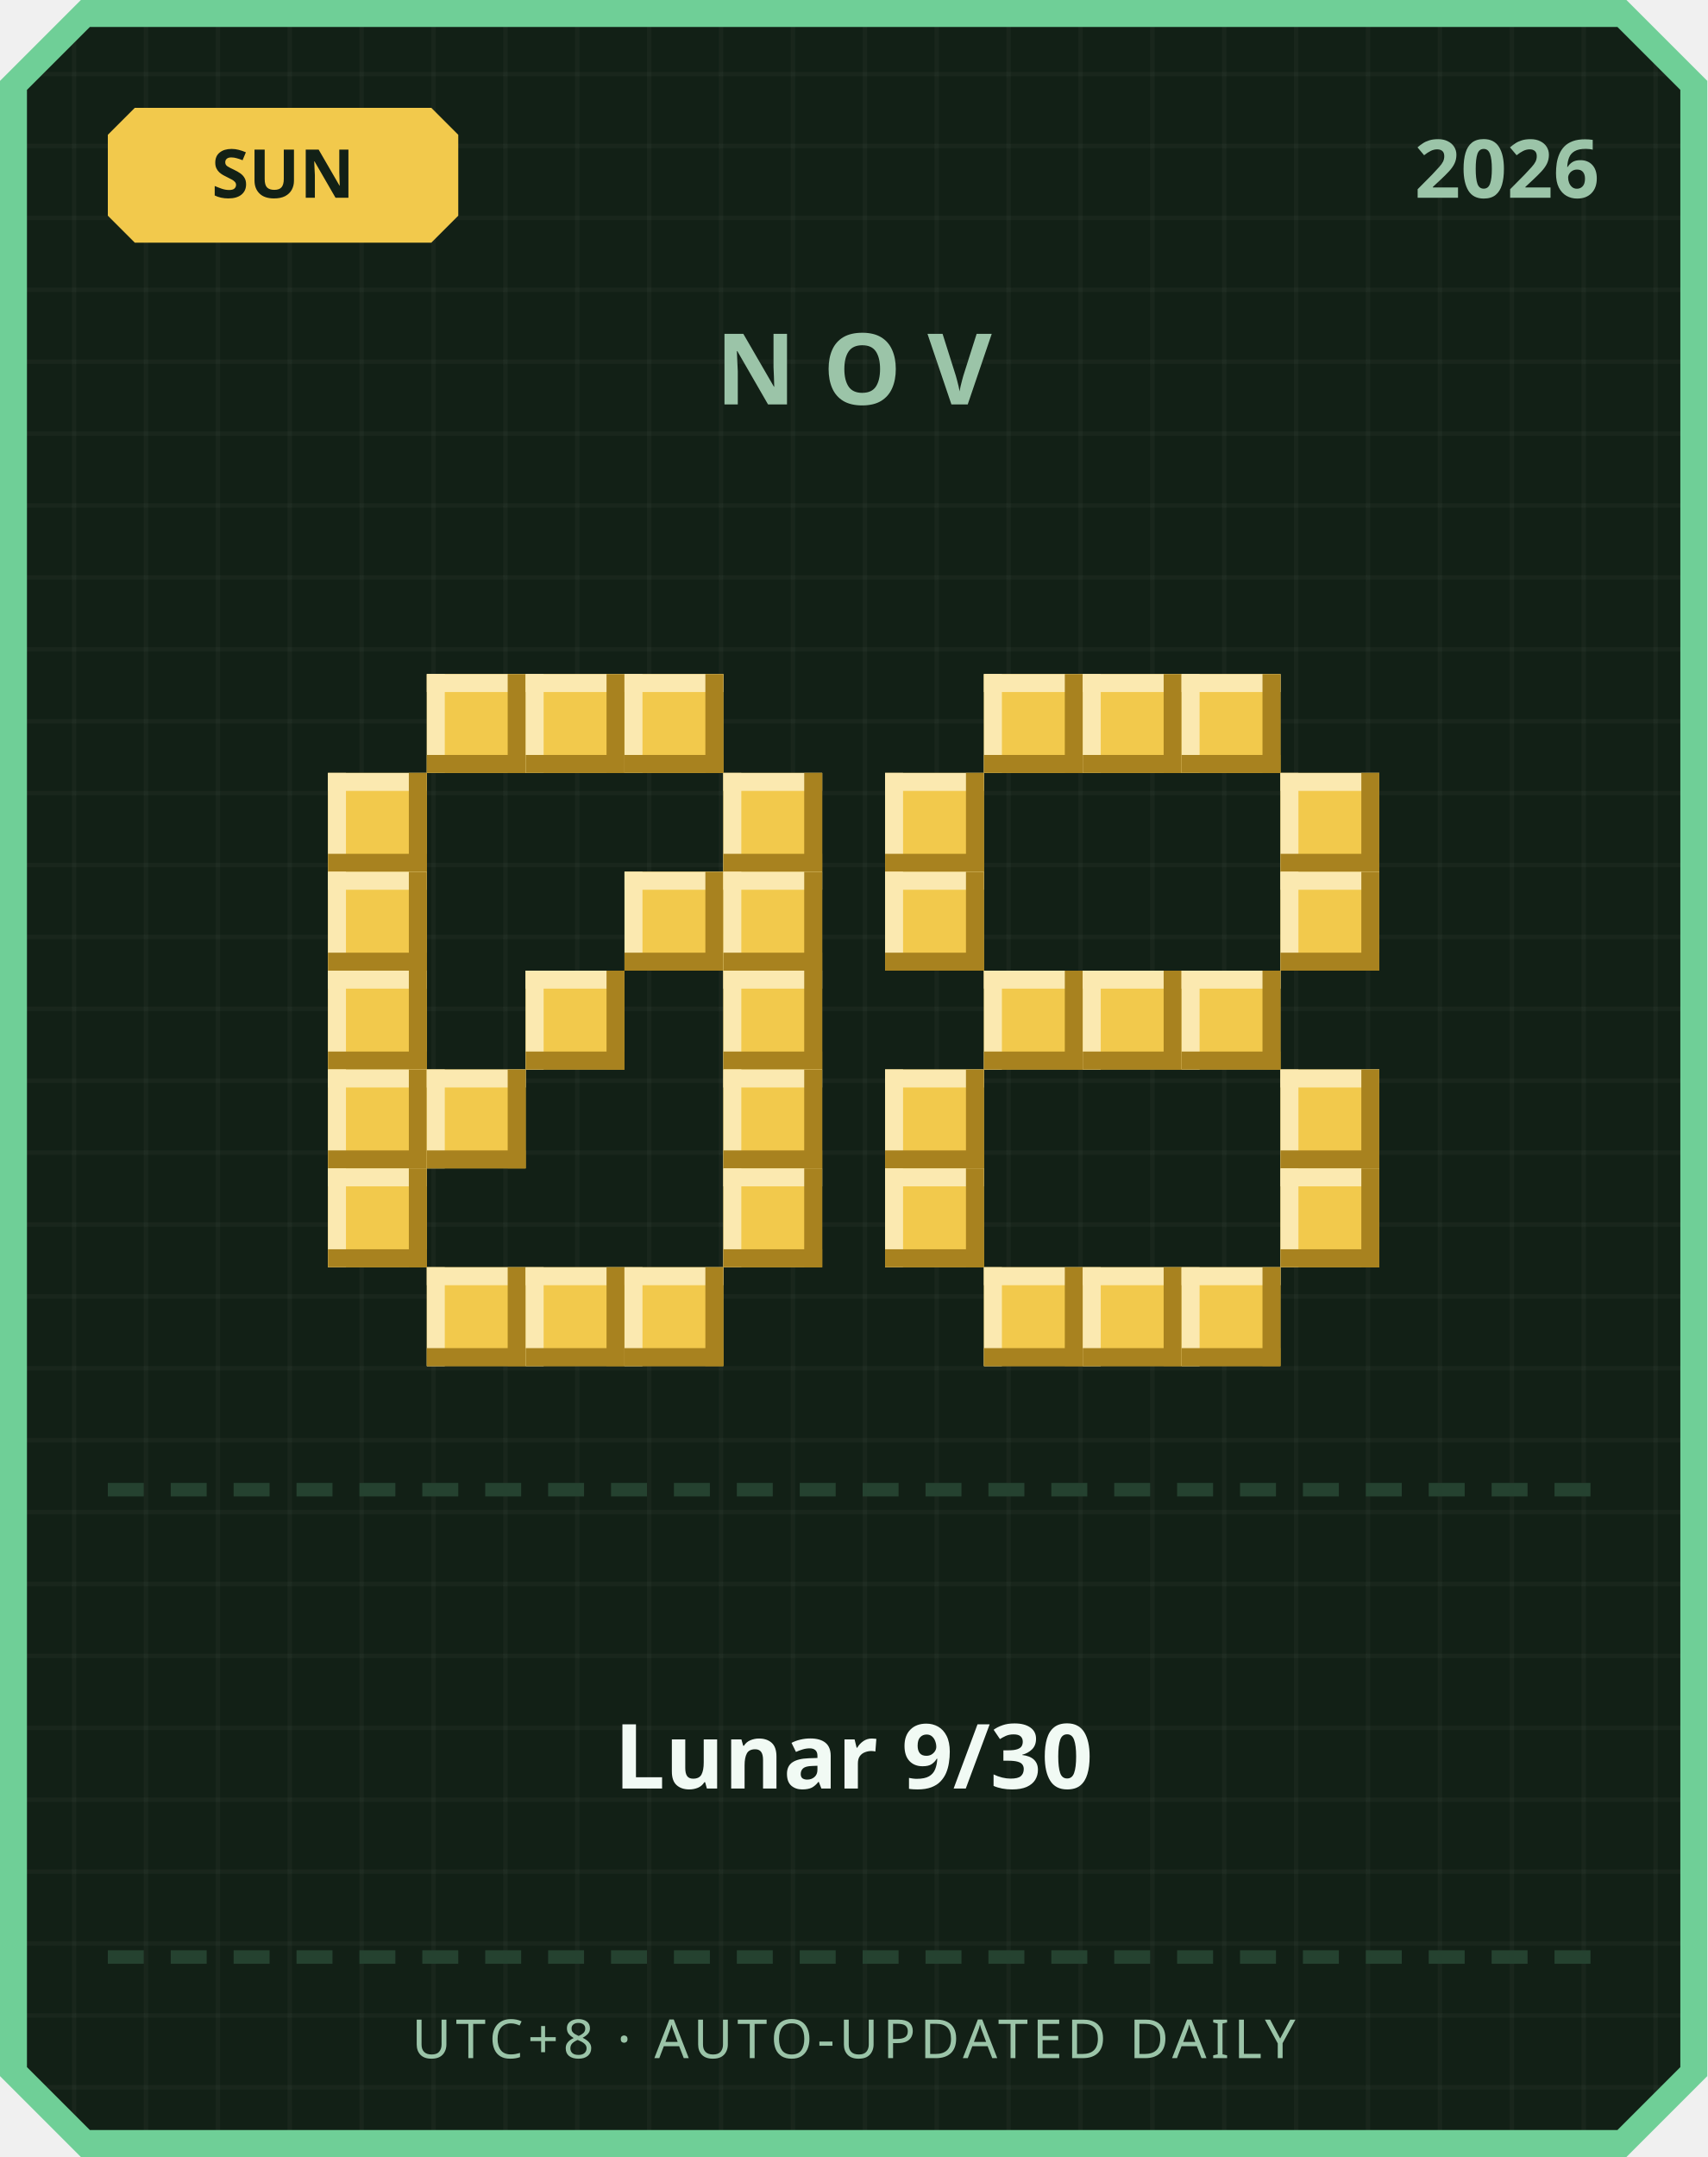
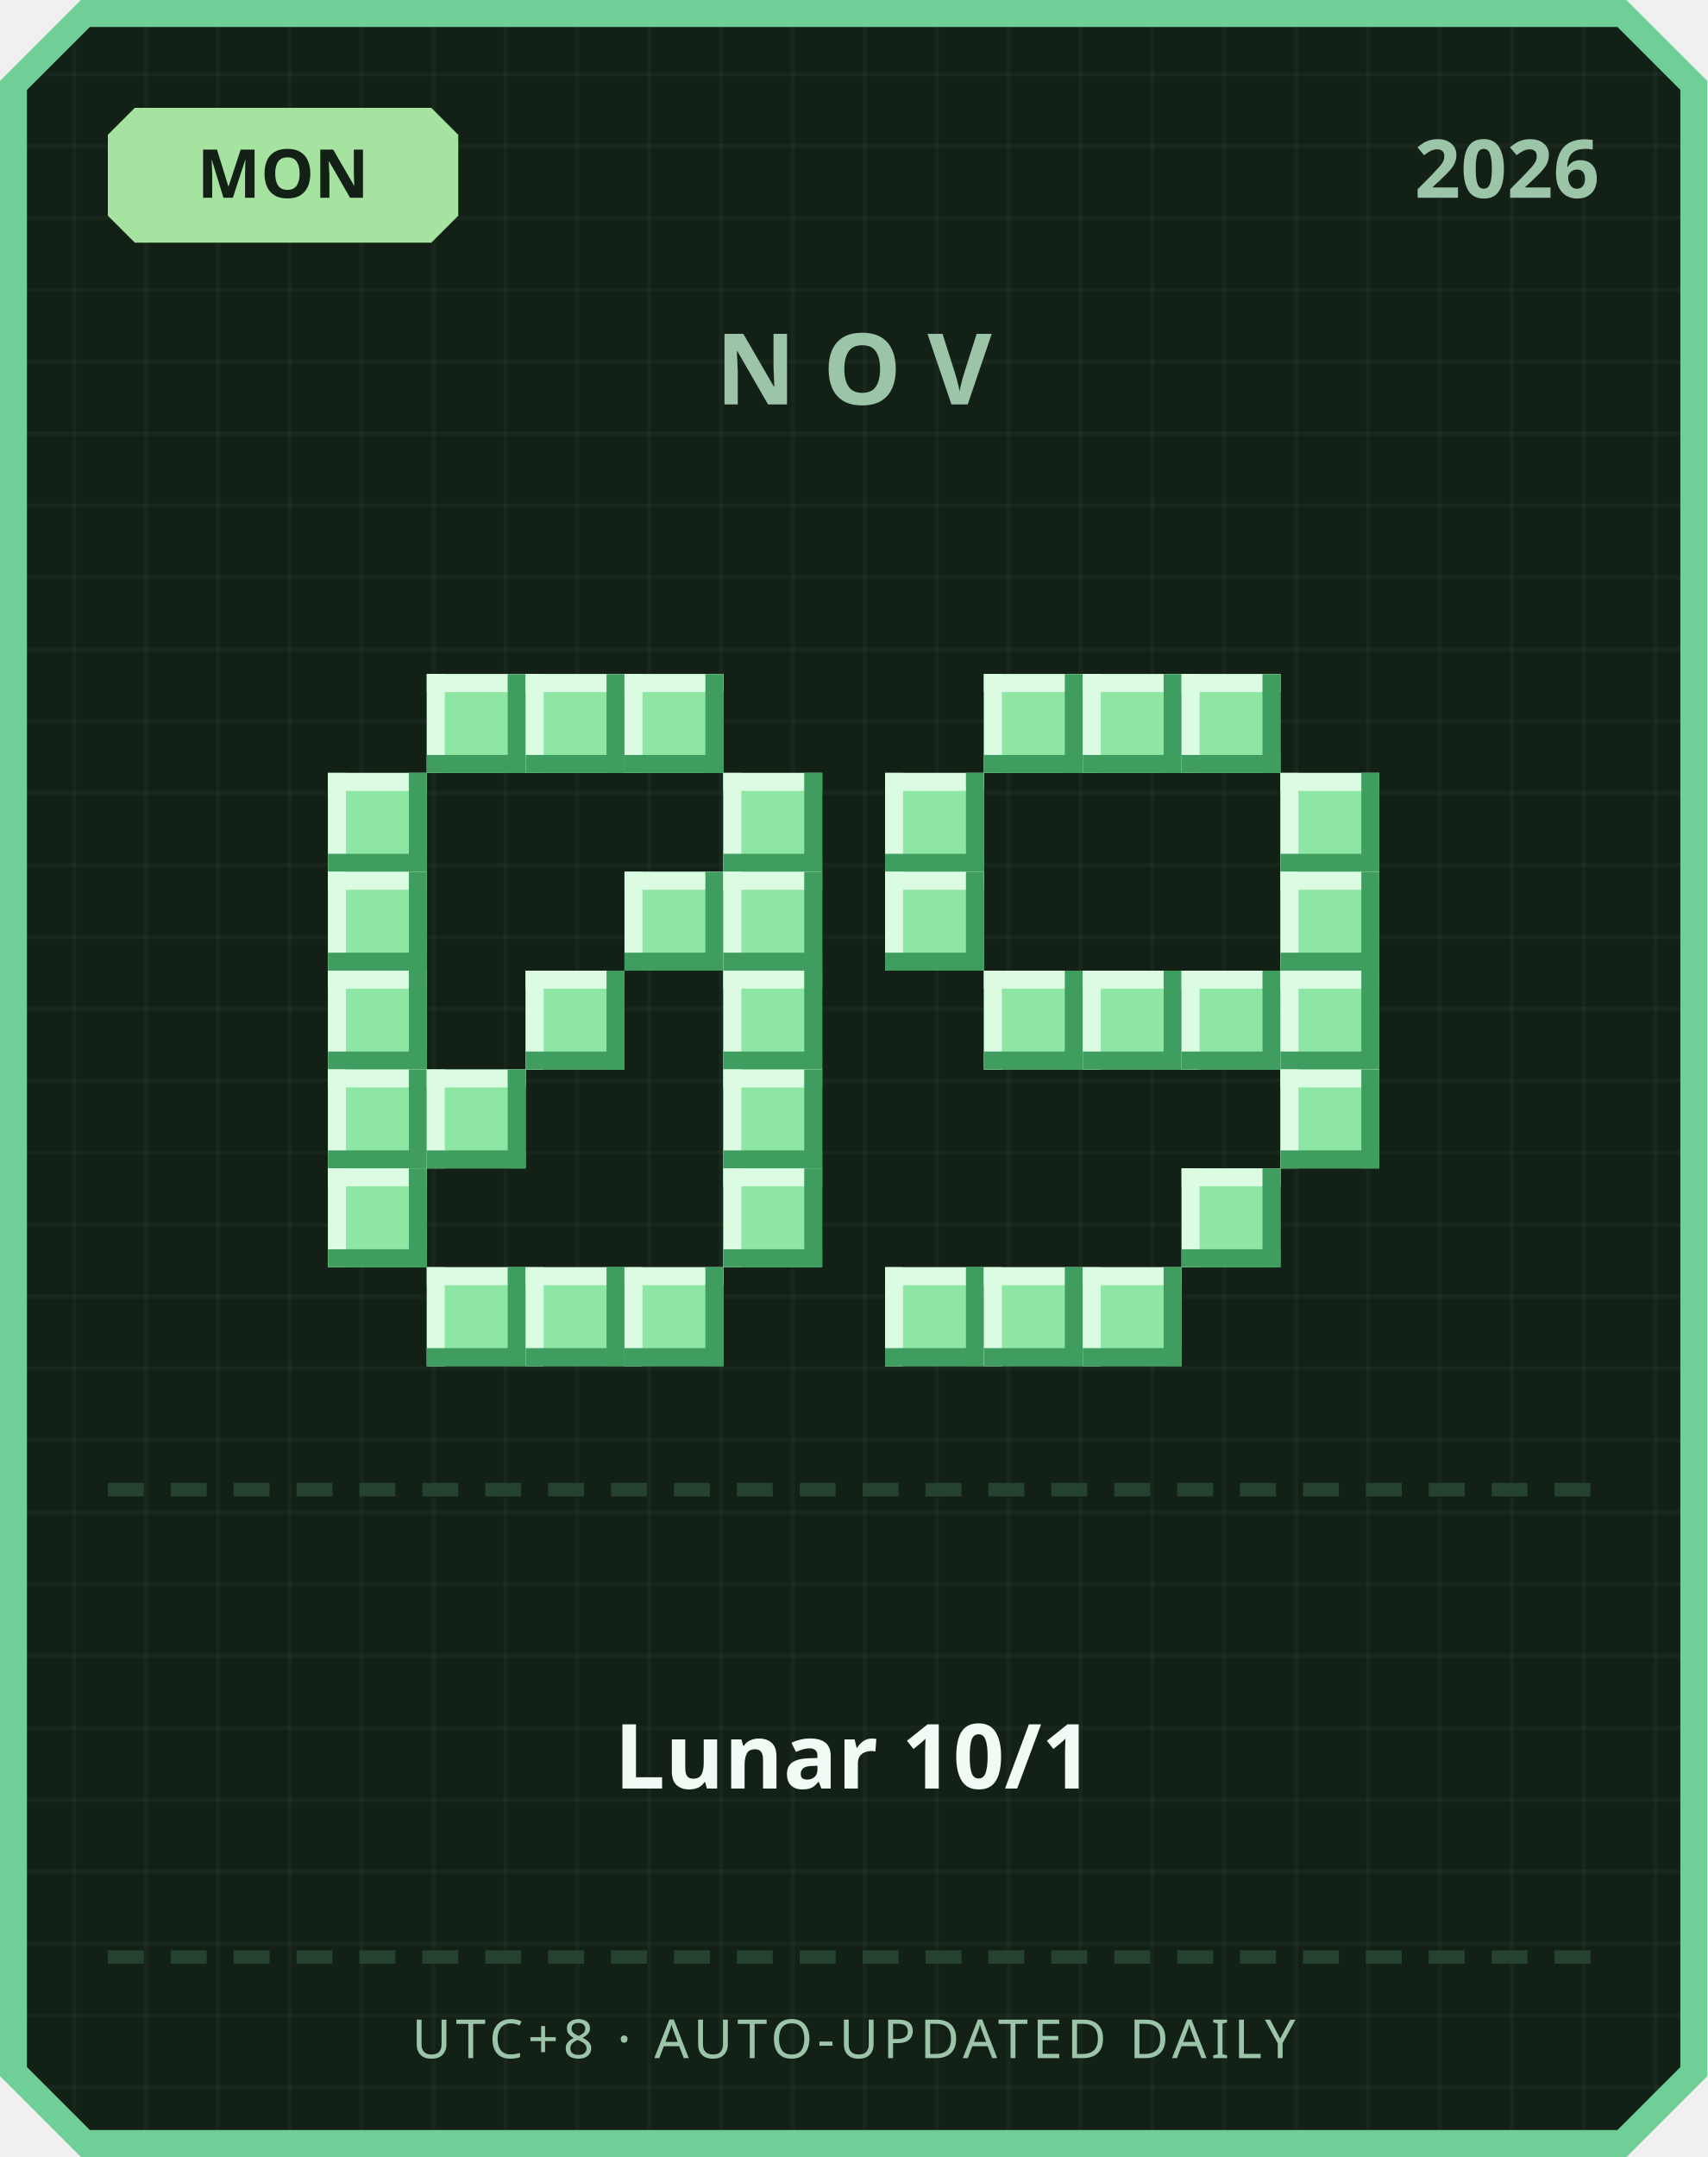
<svg xmlns="http://www.w3.org/2000/svg" width="380" height="480" viewBox="0 0 380 480">
  <defs>
    <pattern id="grid" width="16" height="16" patternUnits="userSpaceOnUse">
      <rect width="16" height="16" fill="#122016" />
      <rect width="1" height="16" fill="#ffffff" opacity="0.03" />
      <rect width="16" height="1" fill="#ffffff" opacity="0.03" />
    </pattern>
  </defs>
  <path d="M 18,0 L 362,0 L 380,18 L 380,462 L 362,480 L 18,480 L 0,462 L 0,18 Z" fill="#6fcf97" />
  <path d="M 20,6 L 360,6 L 374,20 L 374,460 L 360,474 L 20,474 L 6,460 L 6,20 Z" fill="url(#grid)" />
-   <path d="M 30,24 L 96,24 L 102,30 L 102,48 L 96,54 L 30,54 L 24,48 L 24,30 Z" fill="#f2c94c" />
-   <text x="63" y="44" text-anchor="middle" font-family="'Segoe UI', sans-serif" font-size="15" font-weight="700" fill="#122016">SUN</text>
+   <path d="M 30,24 L 96,24 L 102,30 L 102,48 L 96,54 L 30,54 L 24,48 L 24,30 Z" fill="#a6e3a1" />
+   <text x="63" y="44" text-anchor="middle" font-family="'Segoe UI', sans-serif" font-size="15" font-weight="700" fill="#122016">MON</text>
  <text x="356" y="44" text-anchor="end" font-family="'Segoe UI', sans-serif" font-size="18" font-weight="700" fill="#9bc4a8">2026</text>
  <text x="190" y="90" text-anchor="middle" font-family="'Segoe UI', sans-serif" font-size="22" font-weight="700" letter-spacing="6" fill="#9bc4a8">NOV</text>
-   <rect x="95" y="150" width="22" height="22" fill="#f2c94c" />
-   <rect x="95" y="150" width="22" height="4" fill="#fbe9b0" />
-   <rect x="95" y="150" width="4" height="22" fill="#fbe9b0" />
-   <rect x="95" y="168" width="22" height="4" fill="#a8821f" />
-   <rect x="113" y="150" width="4" height="22" fill="#a8821f" />
-   <rect x="117" y="150" width="22" height="22" fill="#f2c94c" />
-   <rect x="117" y="150" width="22" height="4" fill="#fbe9b0" />
-   <rect x="117" y="150" width="4" height="22" fill="#fbe9b0" />
-   <rect x="117" y="168" width="22" height="4" fill="#a8821f" />
-   <rect x="135" y="150" width="4" height="22" fill="#a8821f" />
-   <rect x="139" y="150" width="22" height="22" fill="#f2c94c" />
-   <rect x="139" y="150" width="22" height="4" fill="#fbe9b0" />
-   <rect x="139" y="150" width="4" height="22" fill="#fbe9b0" />
-   <rect x="139" y="168" width="22" height="4" fill="#a8821f" />
-   <rect x="157" y="150" width="4" height="22" fill="#a8821f" />
-   <rect x="73" y="172" width="22" height="22" fill="#f2c94c" />
-   <rect x="73" y="172" width="22" height="4" fill="#fbe9b0" />
-   <rect x="73" y="172" width="4" height="22" fill="#fbe9b0" />
-   <rect x="73" y="190" width="22" height="4" fill="#a8821f" />
-   <rect x="91" y="172" width="4" height="22" fill="#a8821f" />
-   <rect x="161" y="172" width="22" height="22" fill="#f2c94c" />
-   <rect x="161" y="172" width="22" height="4" fill="#fbe9b0" />
-   <rect x="161" y="172" width="4" height="22" fill="#fbe9b0" />
-   <rect x="161" y="190" width="22" height="4" fill="#a8821f" />
-   <rect x="179" y="172" width="4" height="22" fill="#a8821f" />
-   <rect x="73" y="194" width="22" height="22" fill="#f2c94c" />
-   <rect x="73" y="194" width="22" height="4" fill="#fbe9b0" />
-   <rect x="73" y="194" width="4" height="22" fill="#fbe9b0" />
-   <rect x="73" y="212" width="22" height="4" fill="#a8821f" />
-   <rect x="91" y="194" width="4" height="22" fill="#a8821f" />
-   <rect x="139" y="194" width="22" height="22" fill="#f2c94c" />
-   <rect x="139" y="194" width="22" height="4" fill="#fbe9b0" />
-   <rect x="139" y="194" width="4" height="22" fill="#fbe9b0" />
-   <rect x="139" y="212" width="22" height="4" fill="#a8821f" />
-   <rect x="157" y="194" width="4" height="22" fill="#a8821f" />
-   <rect x="161" y="194" width="22" height="22" fill="#f2c94c" />
-   <rect x="161" y="194" width="22" height="4" fill="#fbe9b0" />
-   <rect x="161" y="194" width="4" height="22" fill="#fbe9b0" />
-   <rect x="161" y="212" width="22" height="4" fill="#a8821f" />
-   <rect x="179" y="194" width="4" height="22" fill="#a8821f" />
-   <rect x="73" y="216" width="22" height="22" fill="#f2c94c" />
-   <rect x="73" y="216" width="22" height="4" fill="#fbe9b0" />
-   <rect x="73" y="216" width="4" height="22" fill="#fbe9b0" />
-   <rect x="73" y="234" width="22" height="4" fill="#a8821f" />
-   <rect x="91" y="216" width="4" height="22" fill="#a8821f" />
-   <rect x="117" y="216" width="22" height="22" fill="#f2c94c" />
-   <rect x="117" y="216" width="22" height="4" fill="#fbe9b0" />
-   <rect x="117" y="216" width="4" height="22" fill="#fbe9b0" />
-   <rect x="117" y="234" width="22" height="4" fill="#a8821f" />
-   <rect x="135" y="216" width="4" height="22" fill="#a8821f" />
-   <rect x="161" y="216" width="22" height="22" fill="#f2c94c" />
-   <rect x="161" y="216" width="22" height="4" fill="#fbe9b0" />
-   <rect x="161" y="216" width="4" height="22" fill="#fbe9b0" />
-   <rect x="161" y="234" width="22" height="4" fill="#a8821f" />
-   <rect x="179" y="216" width="4" height="22" fill="#a8821f" />
-   <rect x="73" y="238" width="22" height="22" fill="#f2c94c" />
-   <rect x="73" y="238" width="22" height="4" fill="#fbe9b0" />
-   <rect x="73" y="238" width="4" height="22" fill="#fbe9b0" />
-   <rect x="73" y="256" width="22" height="4" fill="#a8821f" />
-   <rect x="91" y="238" width="4" height="22" fill="#a8821f" />
-   <rect x="95" y="238" width="22" height="22" fill="#f2c94c" />
-   <rect x="95" y="238" width="22" height="4" fill="#fbe9b0" />
-   <rect x="95" y="238" width="4" height="22" fill="#fbe9b0" />
-   <rect x="95" y="256" width="22" height="4" fill="#a8821f" />
-   <rect x="113" y="238" width="4" height="22" fill="#a8821f" />
-   <rect x="161" y="238" width="22" height="22" fill="#f2c94c" />
-   <rect x="161" y="238" width="22" height="4" fill="#fbe9b0" />
-   <rect x="161" y="238" width="4" height="22" fill="#fbe9b0" />
-   <rect x="161" y="256" width="22" height="4" fill="#a8821f" />
-   <rect x="179" y="238" width="4" height="22" fill="#a8821f" />
-   <rect x="73" y="260" width="22" height="22" fill="#f2c94c" />
-   <rect x="73" y="260" width="22" height="4" fill="#fbe9b0" />
-   <rect x="73" y="260" width="4" height="22" fill="#fbe9b0" />
-   <rect x="73" y="278" width="22" height="4" fill="#a8821f" />
-   <rect x="91" y="260" width="4" height="22" fill="#a8821f" />
-   <rect x="161" y="260" width="22" height="22" fill="#f2c94c" />
-   <rect x="161" y="260" width="22" height="4" fill="#fbe9b0" />
-   <rect x="161" y="260" width="4" height="22" fill="#fbe9b0" />
-   <rect x="161" y="278" width="22" height="4" fill="#a8821f" />
-   <rect x="179" y="260" width="4" height="22" fill="#a8821f" />
-   <rect x="95" y="282" width="22" height="22" fill="#f2c94c" />
-   <rect x="95" y="282" width="22" height="4" fill="#fbe9b0" />
-   <rect x="95" y="282" width="4" height="22" fill="#fbe9b0" />
-   <rect x="95" y="300" width="22" height="4" fill="#a8821f" />
-   <rect x="113" y="282" width="4" height="22" fill="#a8821f" />
-   <rect x="117" y="282" width="22" height="22" fill="#f2c94c" />
-   <rect x="117" y="282" width="22" height="4" fill="#fbe9b0" />
-   <rect x="117" y="282" width="4" height="22" fill="#fbe9b0" />
-   <rect x="117" y="300" width="22" height="4" fill="#a8821f" />
-   <rect x="135" y="282" width="4" height="22" fill="#a8821f" />
-   <rect x="139" y="282" width="22" height="22" fill="#f2c94c" />
-   <rect x="139" y="282" width="22" height="4" fill="#fbe9b0" />
-   <rect x="139" y="282" width="4" height="22" fill="#fbe9b0" />
-   <rect x="139" y="300" width="22" height="4" fill="#a8821f" />
-   <rect x="157" y="282" width="4" height="22" fill="#a8821f" />
-   <rect x="219" y="150" width="22" height="22" fill="#f2c94c" />
-   <rect x="219" y="150" width="22" height="4" fill="#fbe9b0" />
-   <rect x="219" y="150" width="4" height="22" fill="#fbe9b0" />
-   <rect x="219" y="168" width="22" height="4" fill="#a8821f" />
-   <rect x="237" y="150" width="4" height="22" fill="#a8821f" />
-   <rect x="241" y="150" width="22" height="22" fill="#f2c94c" />
-   <rect x="241" y="150" width="22" height="4" fill="#fbe9b0" />
-   <rect x="241" y="150" width="4" height="22" fill="#fbe9b0" />
-   <rect x="241" y="168" width="22" height="4" fill="#a8821f" />
-   <rect x="259" y="150" width="4" height="22" fill="#a8821f" />
-   <rect x="263" y="150" width="22" height="22" fill="#f2c94c" />
-   <rect x="263" y="150" width="22" height="4" fill="#fbe9b0" />
-   <rect x="263" y="150" width="4" height="22" fill="#fbe9b0" />
-   <rect x="263" y="168" width="22" height="4" fill="#a8821f" />
-   <rect x="281" y="150" width="4" height="22" fill="#a8821f" />
-   <rect x="197" y="172" width="22" height="22" fill="#f2c94c" />
-   <rect x="197" y="172" width="22" height="4" fill="#fbe9b0" />
-   <rect x="197" y="172" width="4" height="22" fill="#fbe9b0" />
-   <rect x="197" y="190" width="22" height="4" fill="#a8821f" />
-   <rect x="215" y="172" width="4" height="22" fill="#a8821f" />
-   <rect x="285" y="172" width="22" height="22" fill="#f2c94c" />
-   <rect x="285" y="172" width="22" height="4" fill="#fbe9b0" />
-   <rect x="285" y="172" width="4" height="22" fill="#fbe9b0" />
-   <rect x="285" y="190" width="22" height="4" fill="#a8821f" />
-   <rect x="303" y="172" width="4" height="22" fill="#a8821f" />
-   <rect x="197" y="194" width="22" height="22" fill="#f2c94c" />
-   <rect x="197" y="194" width="22" height="4" fill="#fbe9b0" />
-   <rect x="197" y="194" width="4" height="22" fill="#fbe9b0" />
-   <rect x="197" y="212" width="22" height="4" fill="#a8821f" />
-   <rect x="215" y="194" width="4" height="22" fill="#a8821f" />
-   <rect x="285" y="194" width="22" height="22" fill="#f2c94c" />
-   <rect x="285" y="194" width="22" height="4" fill="#fbe9b0" />
-   <rect x="285" y="194" width="4" height="22" fill="#fbe9b0" />
-   <rect x="285" y="212" width="22" height="4" fill="#a8821f" />
-   <rect x="303" y="194" width="4" height="22" fill="#a8821f" />
-   <rect x="219" y="216" width="22" height="22" fill="#f2c94c" />
-   <rect x="219" y="216" width="22" height="4" fill="#fbe9b0" />
-   <rect x="219" y="216" width="4" height="22" fill="#fbe9b0" />
-   <rect x="219" y="234" width="22" height="4" fill="#a8821f" />
-   <rect x="237" y="216" width="4" height="22" fill="#a8821f" />
-   <rect x="241" y="216" width="22" height="22" fill="#f2c94c" />
-   <rect x="241" y="216" width="22" height="4" fill="#fbe9b0" />
-   <rect x="241" y="216" width="4" height="22" fill="#fbe9b0" />
-   <rect x="241" y="234" width="22" height="4" fill="#a8821f" />
-   <rect x="259" y="216" width="4" height="22" fill="#a8821f" />
-   <rect x="263" y="216" width="22" height="22" fill="#f2c94c" />
-   <rect x="263" y="216" width="22" height="4" fill="#fbe9b0" />
-   <rect x="263" y="216" width="4" height="22" fill="#fbe9b0" />
-   <rect x="263" y="234" width="22" height="4" fill="#a8821f" />
-   <rect x="281" y="216" width="4" height="22" fill="#a8821f" />
-   <rect x="197" y="238" width="22" height="22" fill="#f2c94c" />
-   <rect x="197" y="238" width="22" height="4" fill="#fbe9b0" />
-   <rect x="197" y="238" width="4" height="22" fill="#fbe9b0" />
-   <rect x="197" y="256" width="22" height="4" fill="#a8821f" />
-   <rect x="215" y="238" width="4" height="22" fill="#a8821f" />
-   <rect x="285" y="238" width="22" height="22" fill="#f2c94c" />
-   <rect x="285" y="238" width="22" height="4" fill="#fbe9b0" />
-   <rect x="285" y="238" width="4" height="22" fill="#fbe9b0" />
-   <rect x="285" y="256" width="22" height="4" fill="#a8821f" />
-   <rect x="303" y="238" width="4" height="22" fill="#a8821f" />
-   <rect x="197" y="260" width="22" height="22" fill="#f2c94c" />
-   <rect x="197" y="260" width="22" height="4" fill="#fbe9b0" />
-   <rect x="197" y="260" width="4" height="22" fill="#fbe9b0" />
-   <rect x="197" y="278" width="22" height="4" fill="#a8821f" />
-   <rect x="215" y="260" width="4" height="22" fill="#a8821f" />
-   <rect x="285" y="260" width="22" height="22" fill="#f2c94c" />
-   <rect x="285" y="260" width="22" height="4" fill="#fbe9b0" />
-   <rect x="285" y="260" width="4" height="22" fill="#fbe9b0" />
-   <rect x="285" y="278" width="22" height="4" fill="#a8821f" />
-   <rect x="303" y="260" width="4" height="22" fill="#a8821f" />
-   <rect x="219" y="282" width="22" height="22" fill="#f2c94c" />
-   <rect x="219" y="282" width="22" height="4" fill="#fbe9b0" />
-   <rect x="219" y="282" width="4" height="22" fill="#fbe9b0" />
-   <rect x="219" y="300" width="22" height="4" fill="#a8821f" />
-   <rect x="237" y="282" width="4" height="22" fill="#a8821f" />
-   <rect x="241" y="282" width="22" height="22" fill="#f2c94c" />
-   <rect x="241" y="282" width="22" height="4" fill="#fbe9b0" />
-   <rect x="241" y="282" width="4" height="22" fill="#fbe9b0" />
-   <rect x="241" y="300" width="22" height="4" fill="#a8821f" />
-   <rect x="259" y="282" width="4" height="22" fill="#a8821f" />
-   <rect x="263" y="282" width="22" height="22" fill="#f2c94c" />
-   <rect x="263" y="282" width="22" height="4" fill="#fbe9b0" />
-   <rect x="263" y="282" width="4" height="22" fill="#fbe9b0" />
-   <rect x="263" y="300" width="22" height="4" fill="#a8821f" />
-   <rect x="281" y="282" width="4" height="22" fill="#a8821f" />
+   <rect x="95" y="150" width="22" height="22" fill="#8ee6a5" />
+   <rect x="95" y="150" width="22" height="4" fill="#dbfbe3" />
+   <rect x="95" y="150" width="4" height="22" fill="#dbfbe3" />
+   <rect x="95" y="168" width="22" height="4" fill="#3f9e5f" />
+   <rect x="113" y="150" width="4" height="22" fill="#3f9e5f" />
+   <rect x="117" y="150" width="22" height="22" fill="#8ee6a5" />
+   <rect x="117" y="150" width="22" height="4" fill="#dbfbe3" />
+   <rect x="117" y="150" width="4" height="22" fill="#dbfbe3" />
+   <rect x="117" y="168" width="22" height="4" fill="#3f9e5f" />
+   <rect x="135" y="150" width="4" height="22" fill="#3f9e5f" />
+   <rect x="139" y="150" width="22" height="22" fill="#8ee6a5" />
+   <rect x="139" y="150" width="22" height="4" fill="#dbfbe3" />
+   <rect x="139" y="150" width="4" height="22" fill="#dbfbe3" />
+   <rect x="139" y="168" width="22" height="4" fill="#3f9e5f" />
+   <rect x="157" y="150" width="4" height="22" fill="#3f9e5f" />
+   <rect x="73" y="172" width="22" height="22" fill="#8ee6a5" />
+   <rect x="73" y="172" width="22" height="4" fill="#dbfbe3" />
+   <rect x="73" y="172" width="4" height="22" fill="#dbfbe3" />
+   <rect x="73" y="190" width="22" height="4" fill="#3f9e5f" />
+   <rect x="91" y="172" width="4" height="22" fill="#3f9e5f" />
+   <rect x="161" y="172" width="22" height="22" fill="#8ee6a5" />
+   <rect x="161" y="172" width="22" height="4" fill="#dbfbe3" />
+   <rect x="161" y="172" width="4" height="22" fill="#dbfbe3" />
+   <rect x="161" y="190" width="22" height="4" fill="#3f9e5f" />
+   <rect x="179" y="172" width="4" height="22" fill="#3f9e5f" />
+   <rect x="73" y="194" width="22" height="22" fill="#8ee6a5" />
+   <rect x="73" y="194" width="22" height="4" fill="#dbfbe3" />
+   <rect x="73" y="194" width="4" height="22" fill="#dbfbe3" />
+   <rect x="73" y="212" width="22" height="4" fill="#3f9e5f" />
+   <rect x="91" y="194" width="4" height="22" fill="#3f9e5f" />
+   <rect x="139" y="194" width="22" height="22" fill="#8ee6a5" />
+   <rect x="139" y="194" width="22" height="4" fill="#dbfbe3" />
+   <rect x="139" y="194" width="4" height="22" fill="#dbfbe3" />
+   <rect x="139" y="212" width="22" height="4" fill="#3f9e5f" />
+   <rect x="157" y="194" width="4" height="22" fill="#3f9e5f" />
+   <rect x="161" y="194" width="22" height="22" fill="#8ee6a5" />
+   <rect x="161" y="194" width="22" height="4" fill="#dbfbe3" />
+   <rect x="161" y="194" width="4" height="22" fill="#dbfbe3" />
+   <rect x="161" y="212" width="22" height="4" fill="#3f9e5f" />
+   <rect x="179" y="194" width="4" height="22" fill="#3f9e5f" />
+   <rect x="73" y="216" width="22" height="22" fill="#8ee6a5" />
+   <rect x="73" y="216" width="22" height="4" fill="#dbfbe3" />
+   <rect x="73" y="216" width="4" height="22" fill="#dbfbe3" />
+   <rect x="73" y="234" width="22" height="4" fill="#3f9e5f" />
+   <rect x="91" y="216" width="4" height="22" fill="#3f9e5f" />
+   <rect x="117" y="216" width="22" height="22" fill="#8ee6a5" />
+   <rect x="117" y="216" width="22" height="4" fill="#dbfbe3" />
+   <rect x="117" y="216" width="4" height="22" fill="#dbfbe3" />
+   <rect x="117" y="234" width="22" height="4" fill="#3f9e5f" />
+   <rect x="135" y="216" width="4" height="22" fill="#3f9e5f" />
+   <rect x="161" y="216" width="22" height="22" fill="#8ee6a5" />
+   <rect x="161" y="216" width="22" height="4" fill="#dbfbe3" />
+   <rect x="161" y="216" width="4" height="22" fill="#dbfbe3" />
+   <rect x="161" y="234" width="22" height="4" fill="#3f9e5f" />
+   <rect x="179" y="216" width="4" height="22" fill="#3f9e5f" />
+   <rect x="73" y="238" width="22" height="22" fill="#8ee6a5" />
+   <rect x="73" y="238" width="22" height="4" fill="#dbfbe3" />
+   <rect x="73" y="238" width="4" height="22" fill="#dbfbe3" />
+   <rect x="73" y="256" width="22" height="4" fill="#3f9e5f" />
+   <rect x="91" y="238" width="4" height="22" fill="#3f9e5f" />
+   <rect x="95" y="238" width="22" height="22" fill="#8ee6a5" />
+   <rect x="95" y="238" width="22" height="4" fill="#dbfbe3" />
+   <rect x="95" y="238" width="4" height="22" fill="#dbfbe3" />
+   <rect x="95" y="256" width="22" height="4" fill="#3f9e5f" />
+   <rect x="113" y="238" width="4" height="22" fill="#3f9e5f" />
+   <rect x="161" y="238" width="22" height="22" fill="#8ee6a5" />
+   <rect x="161" y="238" width="22" height="4" fill="#dbfbe3" />
+   <rect x="161" y="238" width="4" height="22" fill="#dbfbe3" />
+   <rect x="161" y="256" width="22" height="4" fill="#3f9e5f" />
+   <rect x="179" y="238" width="4" height="22" fill="#3f9e5f" />
+   <rect x="73" y="260" width="22" height="22" fill="#8ee6a5" />
+   <rect x="73" y="260" width="22" height="4" fill="#dbfbe3" />
+   <rect x="73" y="260" width="4" height="22" fill="#dbfbe3" />
+   <rect x="73" y="278" width="22" height="4" fill="#3f9e5f" />
+   <rect x="91" y="260" width="4" height="22" fill="#3f9e5f" />
+   <rect x="161" y="260" width="22" height="22" fill="#8ee6a5" />
+   <rect x="161" y="260" width="22" height="4" fill="#dbfbe3" />
+   <rect x="161" y="260" width="4" height="22" fill="#dbfbe3" />
+   <rect x="161" y="278" width="22" height="4" fill="#3f9e5f" />
+   <rect x="179" y="260" width="4" height="22" fill="#3f9e5f" />
+   <rect x="95" y="282" width="22" height="22" fill="#8ee6a5" />
+   <rect x="95" y="282" width="22" height="4" fill="#dbfbe3" />
+   <rect x="95" y="282" width="4" height="22" fill="#dbfbe3" />
+   <rect x="95" y="300" width="22" height="4" fill="#3f9e5f" />
+   <rect x="113" y="282" width="4" height="22" fill="#3f9e5f" />
+   <rect x="117" y="282" width="22" height="22" fill="#8ee6a5" />
+   <rect x="117" y="282" width="22" height="4" fill="#dbfbe3" />
+   <rect x="117" y="282" width="4" height="22" fill="#dbfbe3" />
+   <rect x="117" y="300" width="22" height="4" fill="#3f9e5f" />
+   <rect x="135" y="282" width="4" height="22" fill="#3f9e5f" />
+   <rect x="139" y="282" width="22" height="22" fill="#8ee6a5" />
+   <rect x="139" y="282" width="22" height="4" fill="#dbfbe3" />
+   <rect x="139" y="282" width="4" height="22" fill="#dbfbe3" />
+   <rect x="139" y="300" width="22" height="4" fill="#3f9e5f" />
+   <rect x="157" y="282" width="4" height="22" fill="#3f9e5f" />
+   <rect x="219" y="150" width="22" height="22" fill="#8ee6a5" />
+   <rect x="219" y="150" width="22" height="4" fill="#dbfbe3" />
+   <rect x="219" y="150" width="4" height="22" fill="#dbfbe3" />
+   <rect x="219" y="168" width="22" height="4" fill="#3f9e5f" />
+   <rect x="237" y="150" width="4" height="22" fill="#3f9e5f" />
+   <rect x="241" y="150" width="22" height="22" fill="#8ee6a5" />
+   <rect x="241" y="150" width="22" height="4" fill="#dbfbe3" />
+   <rect x="241" y="150" width="4" height="22" fill="#dbfbe3" />
+   <rect x="241" y="168" width="22" height="4" fill="#3f9e5f" />
+   <rect x="259" y="150" width="4" height="22" fill="#3f9e5f" />
+   <rect x="263" y="150" width="22" height="22" fill="#8ee6a5" />
+   <rect x="263" y="150" width="22" height="4" fill="#dbfbe3" />
+   <rect x="263" y="150" width="4" height="22" fill="#dbfbe3" />
+   <rect x="263" y="168" width="22" height="4" fill="#3f9e5f" />
+   <rect x="281" y="150" width="4" height="22" fill="#3f9e5f" />
+   <rect x="197" y="172" width="22" height="22" fill="#8ee6a5" />
+   <rect x="197" y="172" width="22" height="4" fill="#dbfbe3" />
+   <rect x="197" y="172" width="4" height="22" fill="#dbfbe3" />
+   <rect x="197" y="190" width="22" height="4" fill="#3f9e5f" />
+   <rect x="215" y="172" width="4" height="22" fill="#3f9e5f" />
+   <rect x="285" y="172" width="22" height="22" fill="#8ee6a5" />
+   <rect x="285" y="172" width="22" height="4" fill="#dbfbe3" />
+   <rect x="285" y="172" width="4" height="22" fill="#dbfbe3" />
+   <rect x="285" y="190" width="22" height="4" fill="#3f9e5f" />
+   <rect x="303" y="172" width="4" height="22" fill="#3f9e5f" />
+   <rect x="197" y="194" width="22" height="22" fill="#8ee6a5" />
+   <rect x="197" y="194" width="22" height="4" fill="#dbfbe3" />
+   <rect x="197" y="194" width="4" height="22" fill="#dbfbe3" />
+   <rect x="197" y="212" width="22" height="4" fill="#3f9e5f" />
+   <rect x="215" y="194" width="4" height="22" fill="#3f9e5f" />
+   <rect x="285" y="194" width="22" height="22" fill="#8ee6a5" />
+   <rect x="285" y="194" width="22" height="4" fill="#dbfbe3" />
+   <rect x="285" y="194" width="4" height="22" fill="#dbfbe3" />
+   <rect x="285" y="212" width="22" height="4" fill="#3f9e5f" />
+   <rect x="303" y="194" width="4" height="22" fill="#3f9e5f" />
+   <rect x="219" y="216" width="22" height="22" fill="#8ee6a5" />
+   <rect x="219" y="216" width="22" height="4" fill="#dbfbe3" />
+   <rect x="219" y="216" width="4" height="22" fill="#dbfbe3" />
+   <rect x="219" y="234" width="22" height="4" fill="#3f9e5f" />
+   <rect x="237" y="216" width="4" height="22" fill="#3f9e5f" />
+   <rect x="241" y="216" width="22" height="22" fill="#8ee6a5" />
+   <rect x="241" y="216" width="22" height="4" fill="#dbfbe3" />
+   <rect x="241" y="216" width="4" height="22" fill="#dbfbe3" />
+   <rect x="241" y="234" width="22" height="4" fill="#3f9e5f" />
+   <rect x="259" y="216" width="4" height="22" fill="#3f9e5f" />
+   <rect x="263" y="216" width="22" height="22" fill="#8ee6a5" />
+   <rect x="263" y="216" width="22" height="4" fill="#dbfbe3" />
+   <rect x="263" y="216" width="4" height="22" fill="#dbfbe3" />
+   <rect x="263" y="234" width="22" height="4" fill="#3f9e5f" />
+   <rect x="281" y="216" width="4" height="22" fill="#3f9e5f" />
+   <rect x="285" y="216" width="22" height="22" fill="#8ee6a5" />
+   <rect x="285" y="216" width="22" height="4" fill="#dbfbe3" />
+   <rect x="285" y="216" width="4" height="22" fill="#dbfbe3" />
+   <rect x="285" y="234" width="22" height="4" fill="#3f9e5f" />
+   <rect x="303" y="216" width="4" height="22" fill="#3f9e5f" />
+   <rect x="285" y="238" width="22" height="22" fill="#8ee6a5" />
+   <rect x="285" y="238" width="22" height="4" fill="#dbfbe3" />
+   <rect x="285" y="238" width="4" height="22" fill="#dbfbe3" />
+   <rect x="285" y="256" width="22" height="4" fill="#3f9e5f" />
+   <rect x="303" y="238" width="4" height="22" fill="#3f9e5f" />
+   <rect x="263" y="260" width="22" height="22" fill="#8ee6a5" />
+   <rect x="263" y="260" width="22" height="4" fill="#dbfbe3" />
+   <rect x="263" y="260" width="4" height="22" fill="#dbfbe3" />
+   <rect x="263" y="278" width="22" height="4" fill="#3f9e5f" />
+   <rect x="281" y="260" width="4" height="22" fill="#3f9e5f" />
+   <rect x="197" y="282" width="22" height="22" fill="#8ee6a5" />
+   <rect x="197" y="282" width="22" height="4" fill="#dbfbe3" />
+   <rect x="197" y="282" width="4" height="22" fill="#dbfbe3" />
+   <rect x="197" y="300" width="22" height="4" fill="#3f9e5f" />
+   <rect x="215" y="282" width="4" height="22" fill="#3f9e5f" />
+   <rect x="219" y="282" width="22" height="22" fill="#8ee6a5" />
+   <rect x="219" y="282" width="22" height="4" fill="#dbfbe3" />
+   <rect x="219" y="282" width="4" height="22" fill="#dbfbe3" />
+   <rect x="219" y="300" width="22" height="4" fill="#3f9e5f" />
+   <rect x="237" y="282" width="4" height="22" fill="#3f9e5f" />
+   <rect x="241" y="282" width="22" height="22" fill="#8ee6a5" />
+   <rect x="241" y="282" width="22" height="4" fill="#dbfbe3" />
+   <rect x="241" y="282" width="4" height="22" fill="#dbfbe3" />
+   <rect x="241" y="300" width="22" height="4" fill="#3f9e5f" />
+   <rect x="259" y="282" width="4" height="22" fill="#3f9e5f" />
  <rect x="24" y="330" width="8" height="3" fill="#254230" />
  <rect x="38" y="330" width="8" height="3" fill="#254230" />
  <rect x="52" y="330" width="8" height="3" fill="#254230" />
  <rect x="66" y="330" width="8" height="3" fill="#254230" />
  <rect x="80" y="330" width="8" height="3" fill="#254230" />
  <rect x="94" y="330" width="8" height="3" fill="#254230" />
  <rect x="108" y="330" width="8" height="3" fill="#254230" />
  <rect x="122" y="330" width="8" height="3" fill="#254230" />
  <rect x="136" y="330" width="8" height="3" fill="#254230" />
  <rect x="150" y="330" width="8" height="3" fill="#254230" />
  <rect x="164" y="330" width="8" height="3" fill="#254230" />
  <rect x="178" y="330" width="8" height="3" fill="#254230" />
  <rect x="192" y="330" width="8" height="3" fill="#254230" />
  <rect x="206" y="330" width="8" height="3" fill="#254230" />
  <rect x="220" y="330" width="8" height="3" fill="#254230" />
  <rect x="234" y="330" width="8" height="3" fill="#254230" />
  <rect x="248" y="330" width="8" height="3" fill="#254230" />
  <rect x="262" y="330" width="8" height="3" fill="#254230" />
  <rect x="276" y="330" width="8" height="3" fill="#254230" />
  <rect x="290" y="330" width="8" height="3" fill="#254230" />
  <rect x="304" y="330" width="8" height="3" fill="#254230" />
  <rect x="318" y="330" width="8" height="3" fill="#254230" />
  <rect x="332" y="330" width="8" height="3" fill="#254230" />
  <rect x="346" y="330" width="8" height="3" fill="#254230" />
-   <text x="190" y="398" text-anchor="middle" font-family="'Segoe UI', 'Microsoft JhengHei', sans-serif" font-size="20" font-weight="700" fill="#f1faf4">Lunar 9/30</text>
+   <text x="190" y="398" text-anchor="middle" font-family="'Segoe UI', 'Microsoft JhengHei', sans-serif" font-size="20" font-weight="700" fill="#f1faf4">Lunar 10/1</text>
  <rect x="24" y="434" width="8" height="3" fill="#254230" />
  <rect x="38" y="434" width="8" height="3" fill="#254230" />
  <rect x="52" y="434" width="8" height="3" fill="#254230" />
  <rect x="66" y="434" width="8" height="3" fill="#254230" />
  <rect x="80" y="434" width="8" height="3" fill="#254230" />
  <rect x="94" y="434" width="8" height="3" fill="#254230" />
  <rect x="108" y="434" width="8" height="3" fill="#254230" />
  <rect x="122" y="434" width="8" height="3" fill="#254230" />
  <rect x="136" y="434" width="8" height="3" fill="#254230" />
  <rect x="150" y="434" width="8" height="3" fill="#254230" />
  <rect x="164" y="434" width="8" height="3" fill="#254230" />
  <rect x="178" y="434" width="8" height="3" fill="#254230" />
  <rect x="192" y="434" width="8" height="3" fill="#254230" />
  <rect x="206" y="434" width="8" height="3" fill="#254230" />
  <rect x="220" y="434" width="8" height="3" fill="#254230" />
  <rect x="234" y="434" width="8" height="3" fill="#254230" />
  <rect x="248" y="434" width="8" height="3" fill="#254230" />
  <rect x="262" y="434" width="8" height="3" fill="#254230" />
  <rect x="276" y="434" width="8" height="3" fill="#254230" />
  <rect x="290" y="434" width="8" height="3" fill="#254230" />
  <rect x="304" y="434" width="8" height="3" fill="#254230" />
  <rect x="318" y="434" width="8" height="3" fill="#254230" />
  <rect x="332" y="434" width="8" height="3" fill="#254230" />
  <rect x="346" y="434" width="8" height="3" fill="#254230" />
  <text x="190" y="458" text-anchor="middle" font-family="'Segoe UI', sans-serif" font-size="12" letter-spacing="1" fill="#9bc4a8">UTC+8 · AUTO-UPDATED DAILY</text>
</svg>
